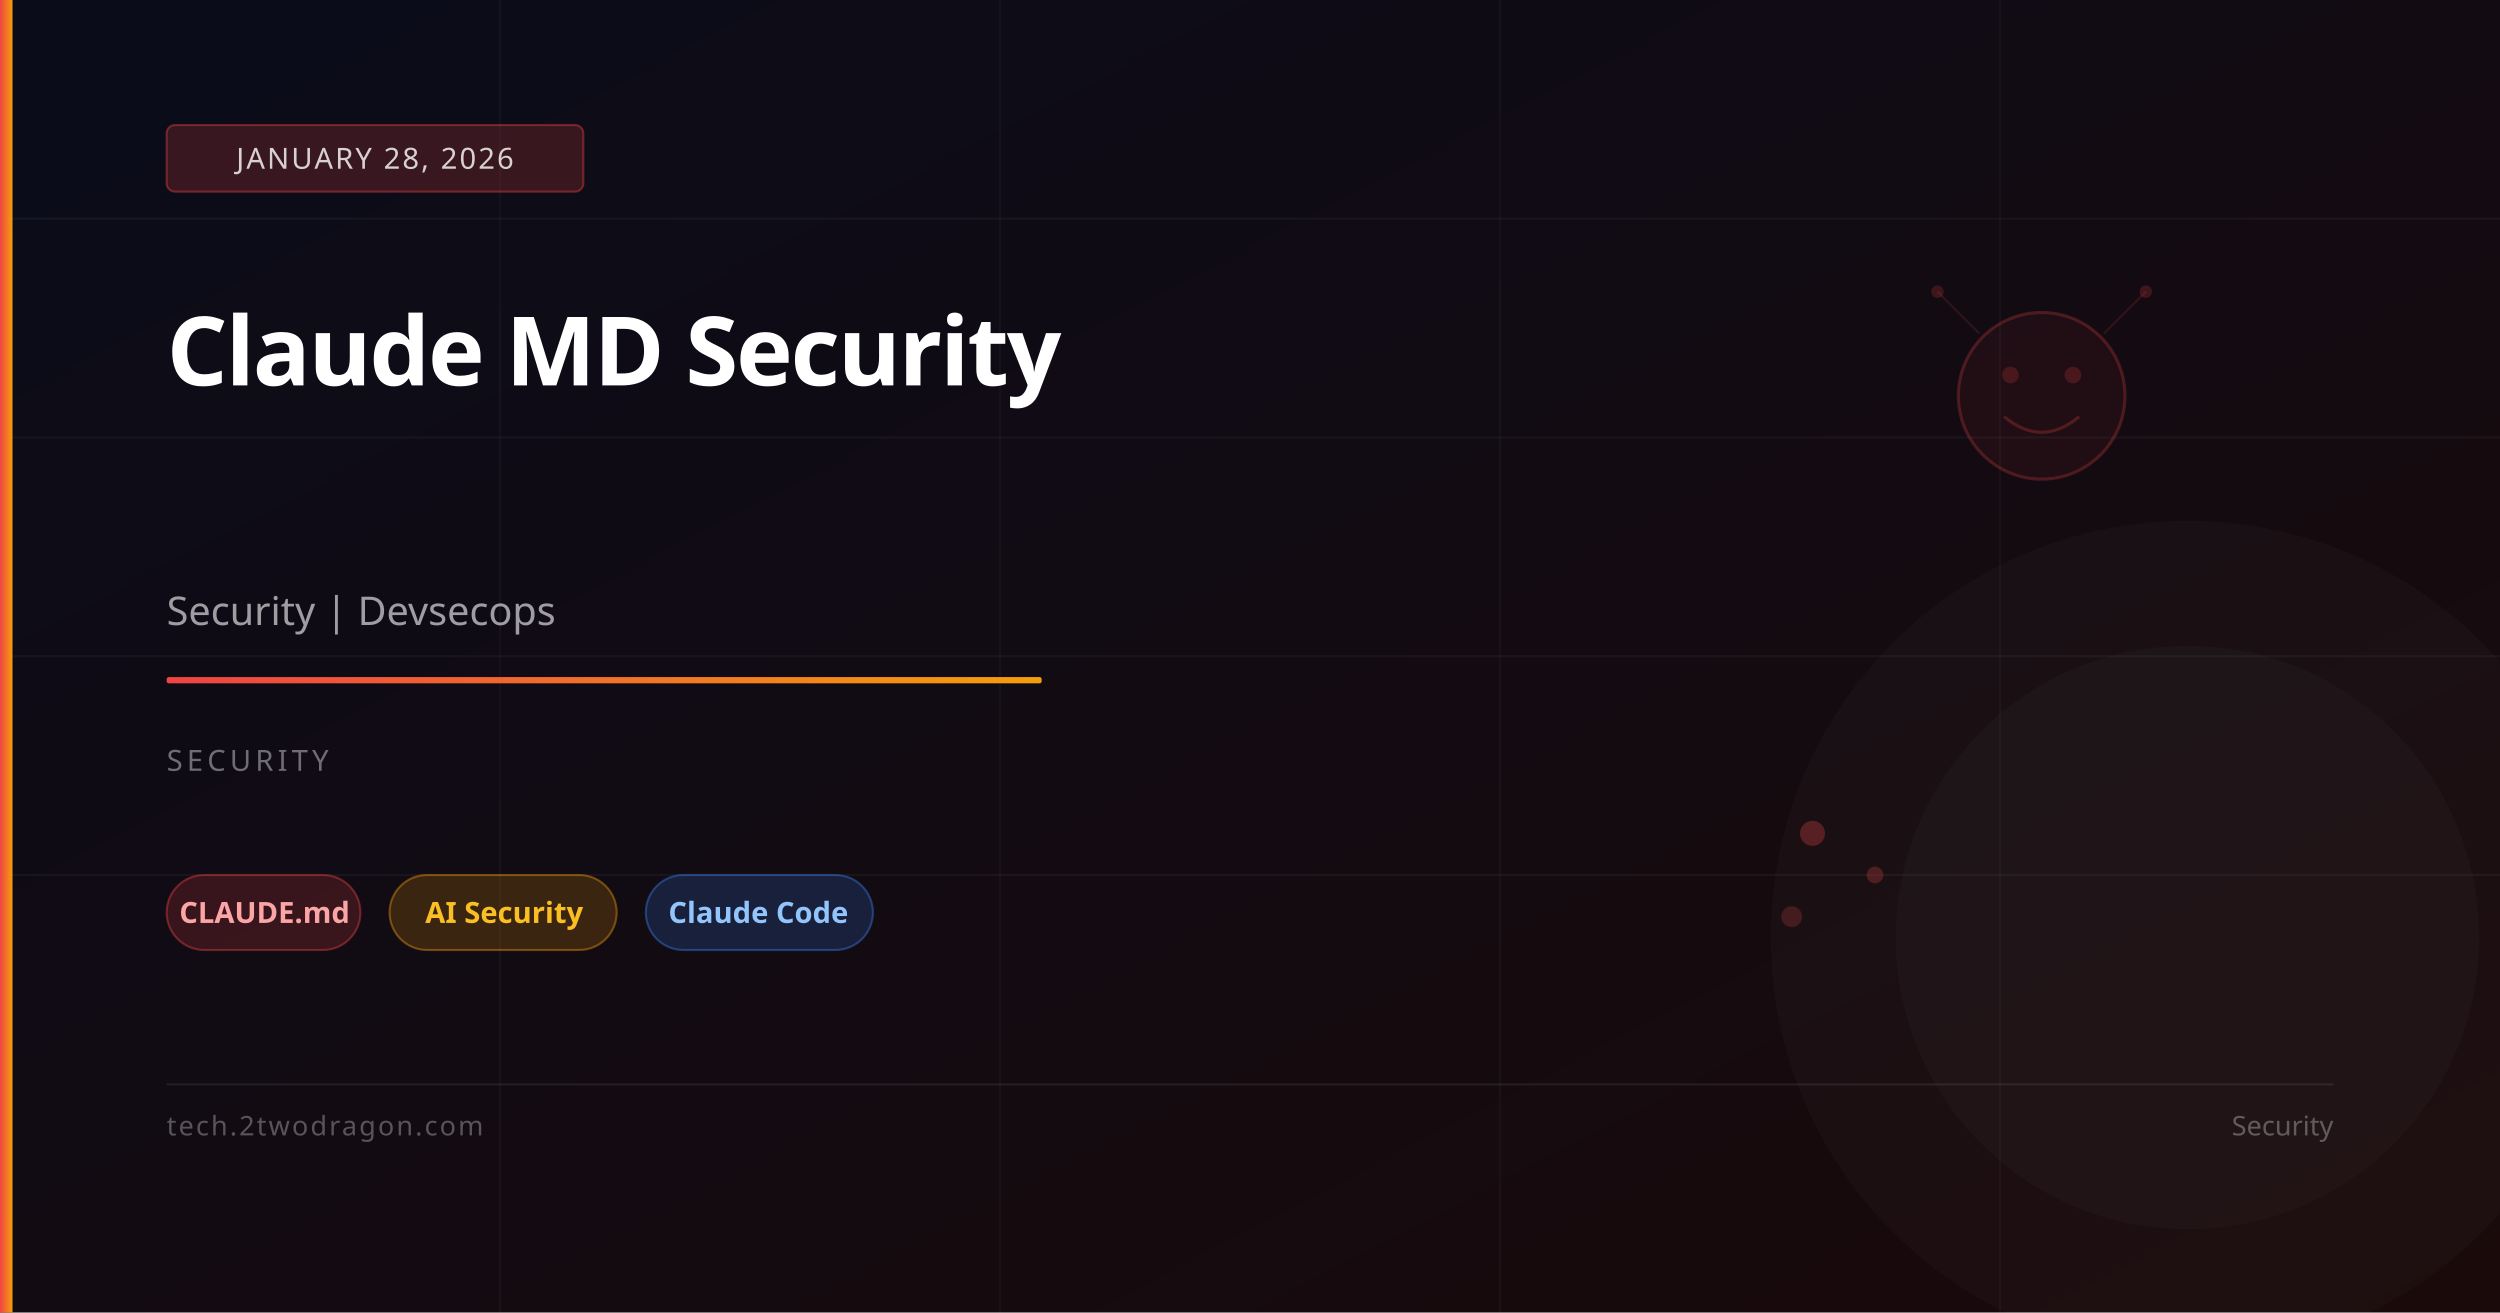
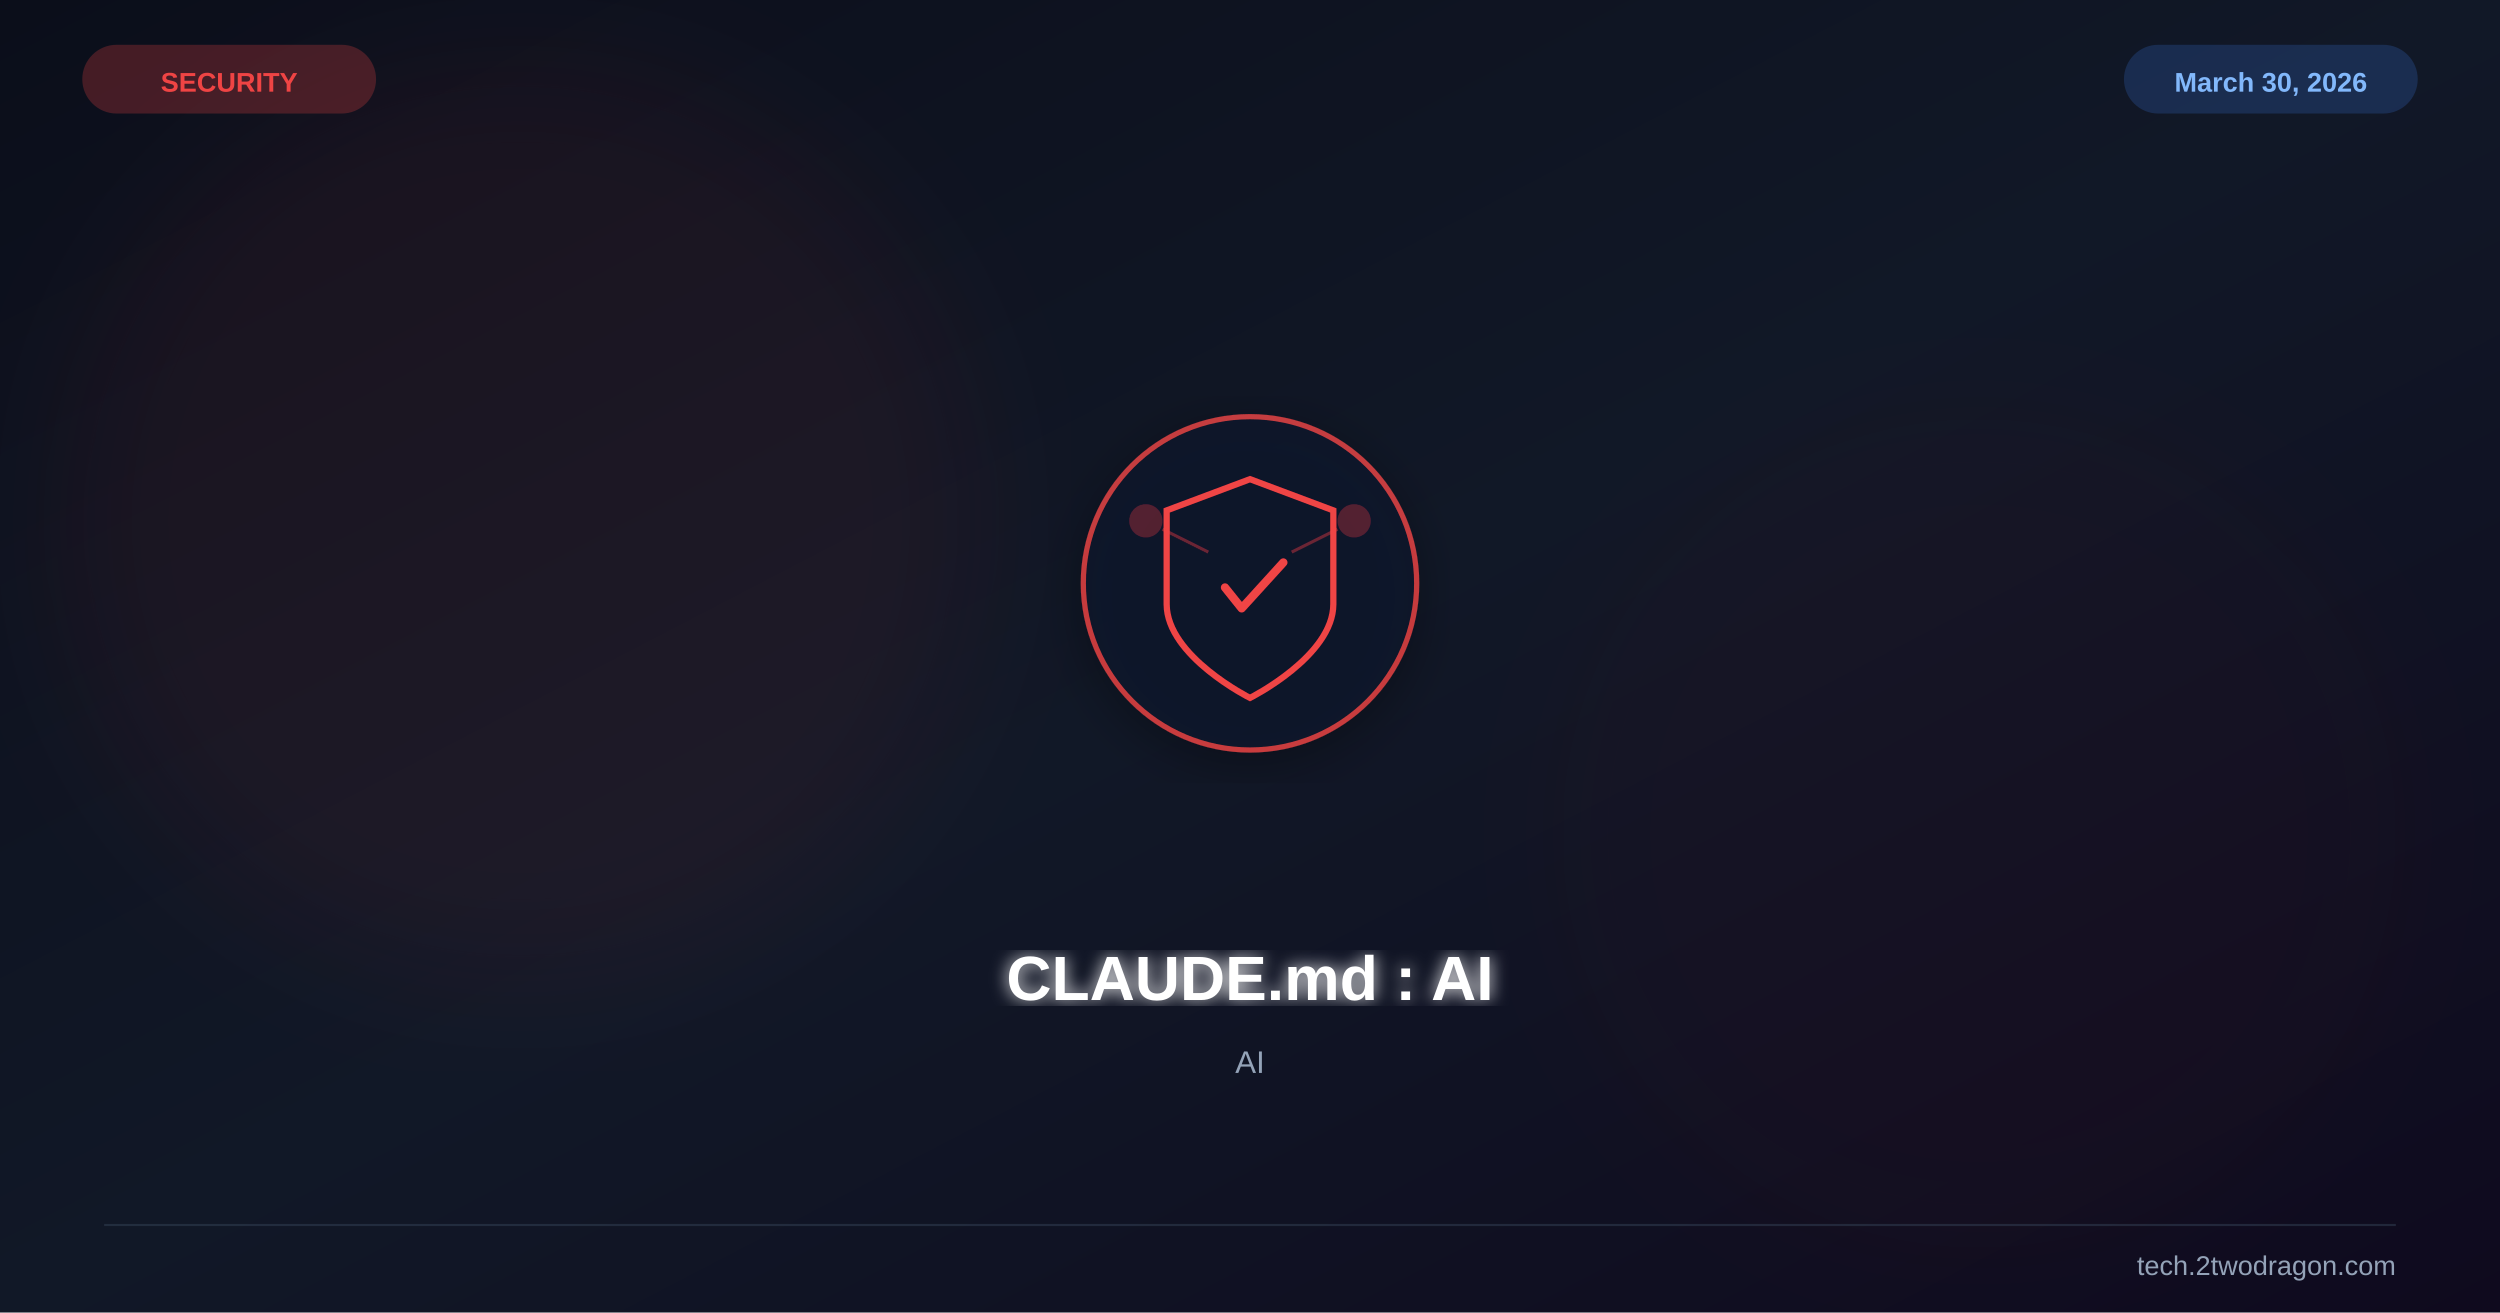
<svg xmlns="http://www.w3.org/2000/svg" viewBox="0 0 1200 630" width="1200" height="630">
  <defs>
    <linearGradient id="bg" x1="0%" y1="0%" x2="100%" y2="100%">
-       <stop offset="0%" stop-color="#0a0c1a" />
-       <stop offset="100%" stop-color="#1a0a0a" />
+       <stop offset="0%" stop-color="#0b0e1a" />
+       <stop offset="50%" stop-color="#111827" />
+       <stop offset="100%" stop-color="#0f0a1e" />
    </linearGradient>
-     <linearGradient id="accent" x1="0%" y1="0%" x2="100%" y2="0%">
-       <stop offset="0%" stop-color="#ef4444" />
-       <stop offset="100%" stop-color="#f59e0b" />
-     </linearGradient>
+     <filter id="glow">
+       <feGaussianBlur stdDeviation="4" result="b" />
+       <feMerge>
+         <feMergeNode in="b" />
+         <feMergeNode in="SourceGraphic" />
+       </feMerge>
+     </filter>
+     <filter id="sg">
+       <feGaussianBlur stdDeviation="30" />
+     </filter>
+     <filter id="shadow">
+       <feDropShadow dx="0" dy="6" stdDeviation="12" flood-color="#000" flood-opacity="0.4" />
+     </filter>
  </defs>
  <rect width="1200" height="630" fill="url(#bg)" />
-   <line x1="0" y1="105" x2="1200" y2="105" stroke="rgba(255,255,255,0.04)" stroke-width="1" />
-   <line x1="0" y1="210" x2="1200" y2="210" stroke="rgba(255,255,255,0.04)" stroke-width="1" />
-   <line x1="0" y1="315" x2="1200" y2="315" stroke="rgba(255,255,255,0.04)" stroke-width="1" />
-   <line x1="0" y1="420" x2="1200" y2="420" stroke="rgba(255,255,255,0.04)" stroke-width="1" />
-   <line x1="240" y1="0" x2="240" y2="630" stroke="rgba(255,255,255,0.03)" stroke-width="1" />
-   <line x1="480" y1="0" x2="480" y2="630" stroke="rgba(255,255,255,0.03)" stroke-width="1" />
-   <line x1="720" y1="0" x2="720" y2="630" stroke="rgba(255,255,255,0.03)" stroke-width="1" />
-   <line x1="960" y1="0" x2="960" y2="630" stroke="rgba(255,255,255,0.03)" stroke-width="1" />
-   <circle cx="980" cy="190" r="40" fill="rgba(239,68,68,0.06)" stroke="rgba(239,68,68,0.25)" stroke-width="1.5" />
-   <circle cx="965" cy="180" r="4" fill="rgba(239,68,68,0.2)" />
-   <circle cx="995" cy="180" r="4" fill="rgba(239,68,68,0.2)" />
-   <path d="M962,200 Q980,215 998,200" fill="none" stroke="rgba(239,68,68,0.25)" stroke-width="1.5" />
-   <line x1="950" y1="160" x2="930" y2="140" stroke="rgba(239,68,68,0.15)" stroke-width="1" />
-   <line x1="1010" y1="160" x2="1030" y2="140" stroke="rgba(239,68,68,0.15)" stroke-width="1" />
-   <circle cx="930" cy="140" r="3" fill="rgba(239,68,68,0.2)" />
-   <circle cx="1030" cy="140" r="3" fill="rgba(239,68,68,0.2)" />
-   <circle cx="870" cy="400" r="6" fill="rgba(239,68,68,0.3)" />
-   <circle cx="900" cy="420" r="4" fill="rgba(239,68,68,0.25)" />
-   <circle cx="860" cy="440" r="5" fill="rgba(239,68,68,0.2)" />
-   <circle cx="1050" cy="450" r="200" fill="rgba(255,255,255,0.02)" />
-   <circle cx="1050" cy="450" r="140" fill="rgba(255,255,255,0.02)" />
-   <rect x="0" y="0" width="6" height="630" fill="url(#accent)" />
-   <rect x="80" y="60" width="200" height="32" rx="4" fill="rgba(239,68,68,0.2)" stroke="rgba(239,68,68,0.4)" stroke-width="1" />
-   <text x="180" y="81" font-family="system-ui,sans-serif" font-size="14" fill="rgba(255,255,255,0.8)" text-anchor="middle" letter-spacing="1">JANUARY 28, 2026</text>
-   <text x="80" y="185" font-family="system-ui,sans-serif" font-size="46" font-weight="700" fill="white" letter-spacing="-1">Claude MD Security</text>
-   <text x="80" y="245" font-family="system-ui,sans-serif" font-size="46" font-weight="700" fill="white" letter-spacing="-1" />
-   <text x="80" y="300" font-family="system-ui,sans-serif" font-size="19" fill="rgba(255,255,255,0.6)">Security | Devsecops</text>
-   <rect x="80" y="325" width="420" height="3" rx="1" fill="url(#accent)" />
-   <text x="80" y="370" font-family="system-ui,sans-serif" font-size="14" fill="rgba(255,255,255,0.4)" letter-spacing="2">SECURITY</text>
-   <rect x="80" y="420" width="93" height="36" rx="18" fill="rgba(239,68,68,0.18)" stroke="rgba(239,68,68,0.4)" stroke-width="1" />
-   <text x="127" y="443" font-family="system-ui,sans-serif" font-size="14" fill="#fca5a5" text-anchor="middle" font-weight="600">CLAUDE.md</text>
-   <rect x="187" y="420" width="109" height="36" rx="18" fill="rgba(245,158,11,0.18)" stroke="rgba(245,158,11,0.4)" stroke-width="1" />
-   <text x="242" y="443" font-family="system-ui,sans-serif" font-size="14" fill="#fbbf24" text-anchor="middle" font-weight="600">AI Security</text>
-   <rect x="310" y="420" width="109" height="36" rx="18" fill="rgba(59,130,246,0.18)" stroke="rgba(59,130,246,0.4)" stroke-width="1" />
-   <text x="364" y="443" font-family="system-ui,sans-serif" font-size="14" fill="#93c5fd" text-anchor="middle" font-weight="600">Claude Code</text>
-   <rect x="80" y="520" width="1040" height="1" fill="rgba(255,255,255,0.08)" />
-   <text x="80" y="545" font-family="system-ui,sans-serif" font-size="13" fill="rgba(255,255,255,0.3)" letter-spacing="1">tech.2twodragon.com</text>
-   <text x="1120" y="545" font-family="system-ui,sans-serif" font-size="13" fill="rgba(255,255,255,0.3)" text-anchor="end">Security</text>
+   <circle cx="250" cy="250" r="220" fill="#ef4444" opacity="0.06" filter="url(#sg)" />
+   <circle cx="950" cy="400" r="200" fill="#991b1b" opacity="0.04" filter="url(#sg)" />
+   <g transform="translate(600,280)" filter="url(#shadow)">
+     <circle r="80" fill="#0f172a" stroke="#ef4444" stroke-width="2.5" opacity="0.8" />
+     <path d="M0,-50 L40,-35 L40,10 C40,35 0,55 0,55 C0,55 -40,35 -40,10 L-40,-35 Z" fill="none" stroke="#ef4444" stroke-width="3" />
+     <path d="M-12,2 L-4,12 L16,-10" stroke="#ef4444" stroke-width="4" fill="none" stroke-linecap="round" stroke-linejoin="round" />
+     <circle cx="-50" cy="-30" r="8" fill="#ef4444" opacity="0.3" />
+     <circle cx="50" cy="-30" r="8" fill="#ef4444" opacity="0.3" />
+     <line x1="-42" y1="-26" x2="-20" y2="-15" stroke="#ef4444" stroke-width="1.5" opacity="0.4" />
+     <line x1="42" y1="-26" x2="20" y2="-15" stroke="#ef4444" stroke-width="1.5" opacity="0.4" />
+   </g>
+   <text x="600" y="480" font-family="Arial,sans-serif" font-size="30" font-weight="bold" fill="white" text-anchor="middle" filter="url(#glow)">CLAUDE.md : AI</text>
+   <text x="600" y="515" font-family="Arial,sans-serif" font-size="15" fill="#94a3b8" text-anchor="middle">AI</text>
+   <text x="110" y="44" font-family="Arial,sans-serif" font-size="13" font-weight="bold" fill="#ef4444" text-anchor="middle">SECURITY</text>
+   <rect x="40" y="22" width="140" height="32" rx="16" fill="#ef4444" opacity="0.25" stroke="#ef4444" stroke-width="1" />
+   <text x="1090" y="44" font-family="Arial,sans-serif" font-size="13" font-weight="bold" fill="#93c5fd" text-anchor="middle">March 30, 2026</text>
+   <rect x="1020" y="22" width="140" height="32" rx="16" fill="#3b82f6" opacity="0.2" stroke="#3b82f6" stroke-width="1" />
+   <line x1="50" y1="588" x2="1150" y2="588" stroke="#334155" stroke-width="1" opacity="0.5" />
+   <text x="1150" y="612" font-family="Arial,sans-serif" font-size="13" fill="#94a3b8" text-anchor="end">tech.2twodragon.com</text>
</svg>
